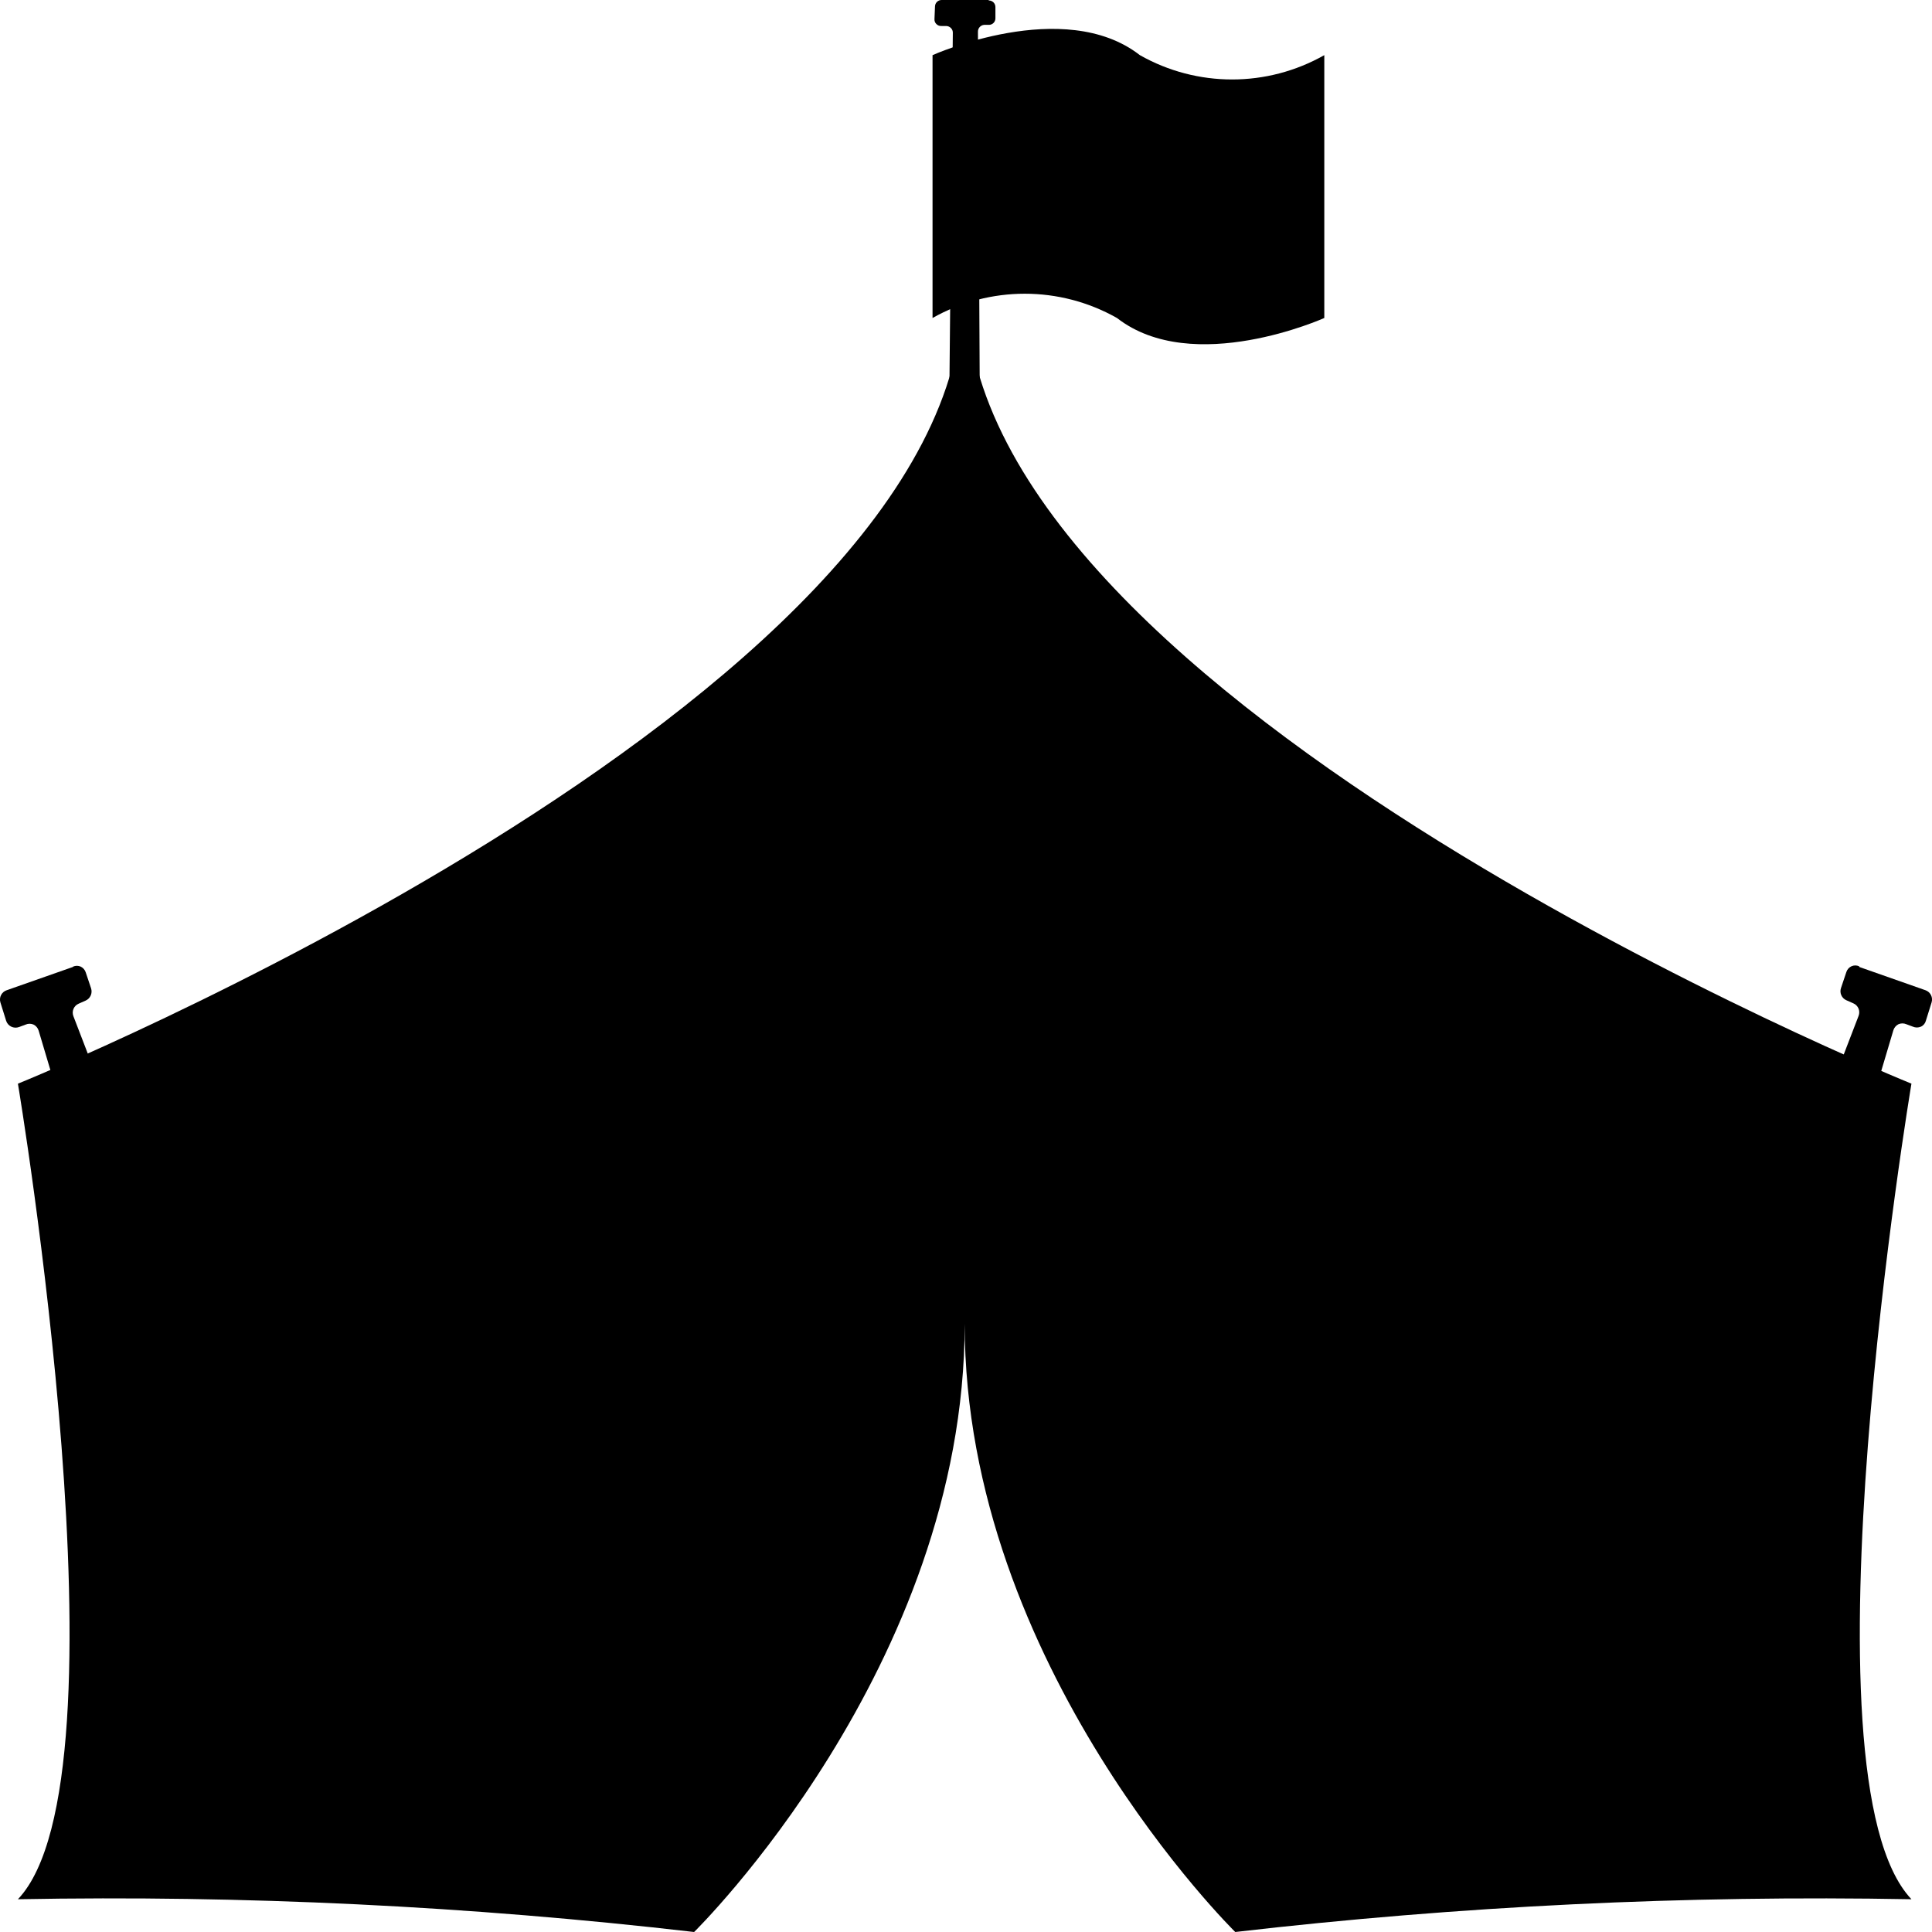
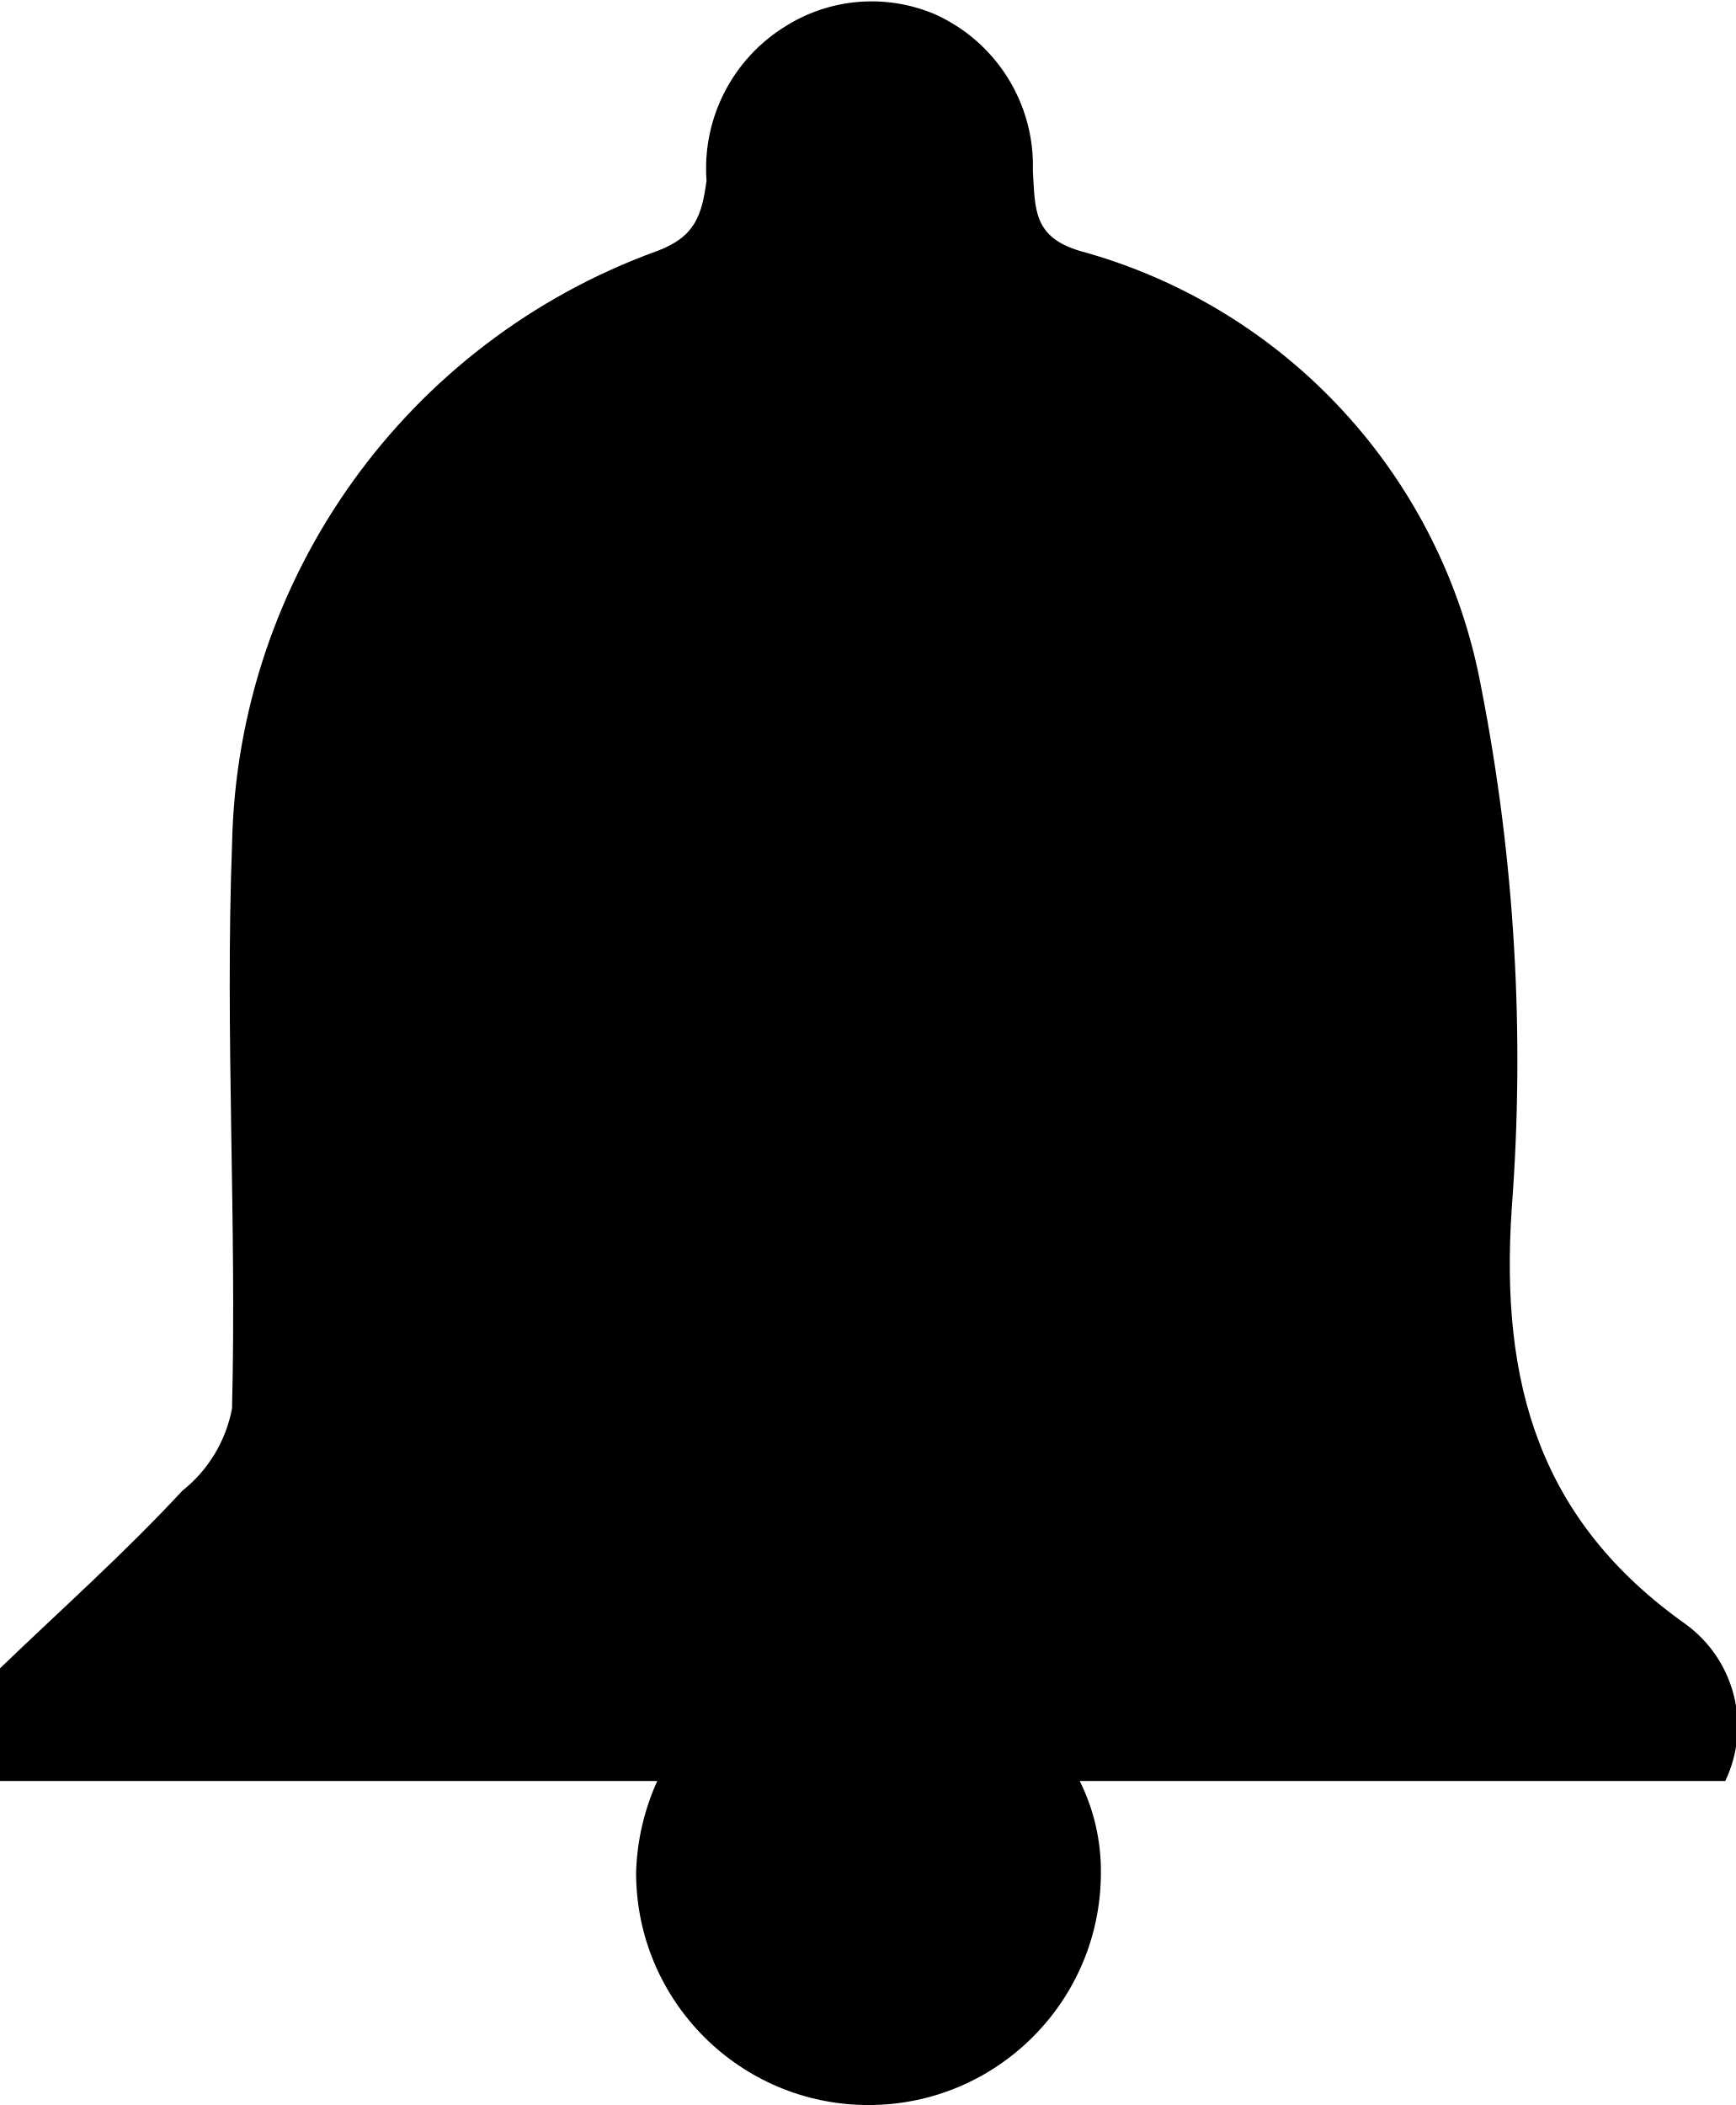
- <svg xmlns="http://www.w3.org/2000/svg" data-name="menu-item-icon" width="22" height="22" viewBox="0 0 22 22">
-   <g id="Circus_Tent_Icon_Filled" data-name="Circus Tent Icon Filled" transform="translate(-20 -15)">
-     <path id="Path_105701" data-name="Path 105701" d="M15.112,54.671l-.754.265a.112.112,0,0,0-.071.14l.065.208a.113.113,0,0,0,.147.071l.075-.028a.113.113,0,0,1,.09,0,.112.112,0,0,1,.058.069l.4,1.343a.113.113,0,0,0,.055.068.12.12,0,0,0,.087.008l.3-.1a.113.113,0,0,0,.067-.06.11.11,0,0,0,0-.089l-.513-1.334a.111.111,0,0,1,.06-.143l.079-.035a.114.114,0,0,0,.062-.14l-.061-.182h0a.11.11,0,0,0-.057-.065.107.107,0,0,0-.087,0Z" transform="translate(5.718 -28.66)" />
-     <path id="Path_105702" data-name="Path 105702" d="M49.573,20.777h-.536a.075.075,0,0,0-.075.072l-.006.145a.07.07,0,0,0,.022.057.072.072,0,0,0,.057.022h.054a.078.078,0,0,1,.055.024.073.073,0,0,1,.021.055l-.05,5.163a.075.075,0,0,0,.021.055.069.069,0,0,0,.053.024l.209.006a.076.076,0,0,0,.079-.079l-.026-5.182a.077.077,0,0,1,.071-.079l.057,0a.074.074,0,0,0,.071-.073v-.129a.076.076,0,0,0-.022-.054.079.079,0,0,0-.054-.022Z" transform="translate(-18.315 -5.777)" />
-     <path id="Path_105703" data-name="Path 105703" d="M82.371,54.671l.754.265a.112.112,0,0,1,.069.14l-.065.208a.1.1,0,0,1-.057.067.113.113,0,0,1-.09,0l-.075-.028a.113.113,0,0,0-.09,0,.116.116,0,0,0-.058.069l-.4,1.343a.108.108,0,0,1-.055.068.119.119,0,0,1-.087.008l-.3-.1a.117.117,0,0,1-.067-.06.11.11,0,0,1,0-.089l.513-1.334h0a.111.111,0,0,0-.06-.143l-.079-.035a.112.112,0,0,1-.061-.14l.061-.182a.108.108,0,0,1,.058-.065.106.106,0,0,1,.087,0Z" transform="translate(-41.199 -28.66)" />
-     <path id="Path_105704" data-name="Path 105704" d="M52.248,22c-.865-.673-2.361,0-2.361,0v2.993a2.133,2.133,0,0,1,2.1,0c.865.673,2.361,0,2.361,0V22A2.129,2.129,0,0,1,52.248,22Z" transform="translate(-19.268 -6.372)" />
-     <path id="Path_105705" data-name="Path 105705" d="M36.419,39.158s-10.758-4.352-10.758-9.017c0,.1-.01.2-.022.3-.012-.1-.019-.2-.022-.3,0,4.666-10.758,9.018-10.758,9.018s1.323,7.9,0,9.287a57.654,57.654,0,0,1,7.7.373s3.081-3.021,3.081-6.925c0,3.9,3.081,6.925,3.081,6.925a57.653,57.653,0,0,1,7.7-.373c-1.323-1.392,0-9.288,0-9.288Z" transform="translate(5.345 -11.819)" />
-   </g>
+ <svg xmlns="http://www.w3.org/2000/svg" data-name="menu-item-icon" width="21" height="25.462" viewBox="0 0 21 25.462">
+   <path id="noun-notifications-2216492" d="M159.413,78.472c-.71.767-1.477,1.448-2.215,2.158v1.363h7.951a2.877,2.877,0,0,0-.256,1.108,2.811,2.811,0,1,0,5.623,0,2.442,2.442,0,0,0-.256-1.108h7.809a1.529,1.529,0,0,0-.483-1.9c-1.761-1.25-2.243-2.9-2.1-5.026a23.484,23.484,0,0,0-.369-6.3,6.739,6.739,0,0,0-4.856-5.282c-.568-.17-.54-.511-.568-.966a2.008,2.008,0,0,0-1.193-1.9,1.956,1.956,0,0,0-1.789.142,2.021,2.021,0,0,0-.966,1.874c-.057.426-.142.682-.6.852a7.8,7.8,0,0,0-5.14,7.184c-.085,2.272.057,4.544,0,6.816a1.664,1.664,0,0,1-.6.994Z" transform="translate(-157.198 -60.45)" />
</svg>
